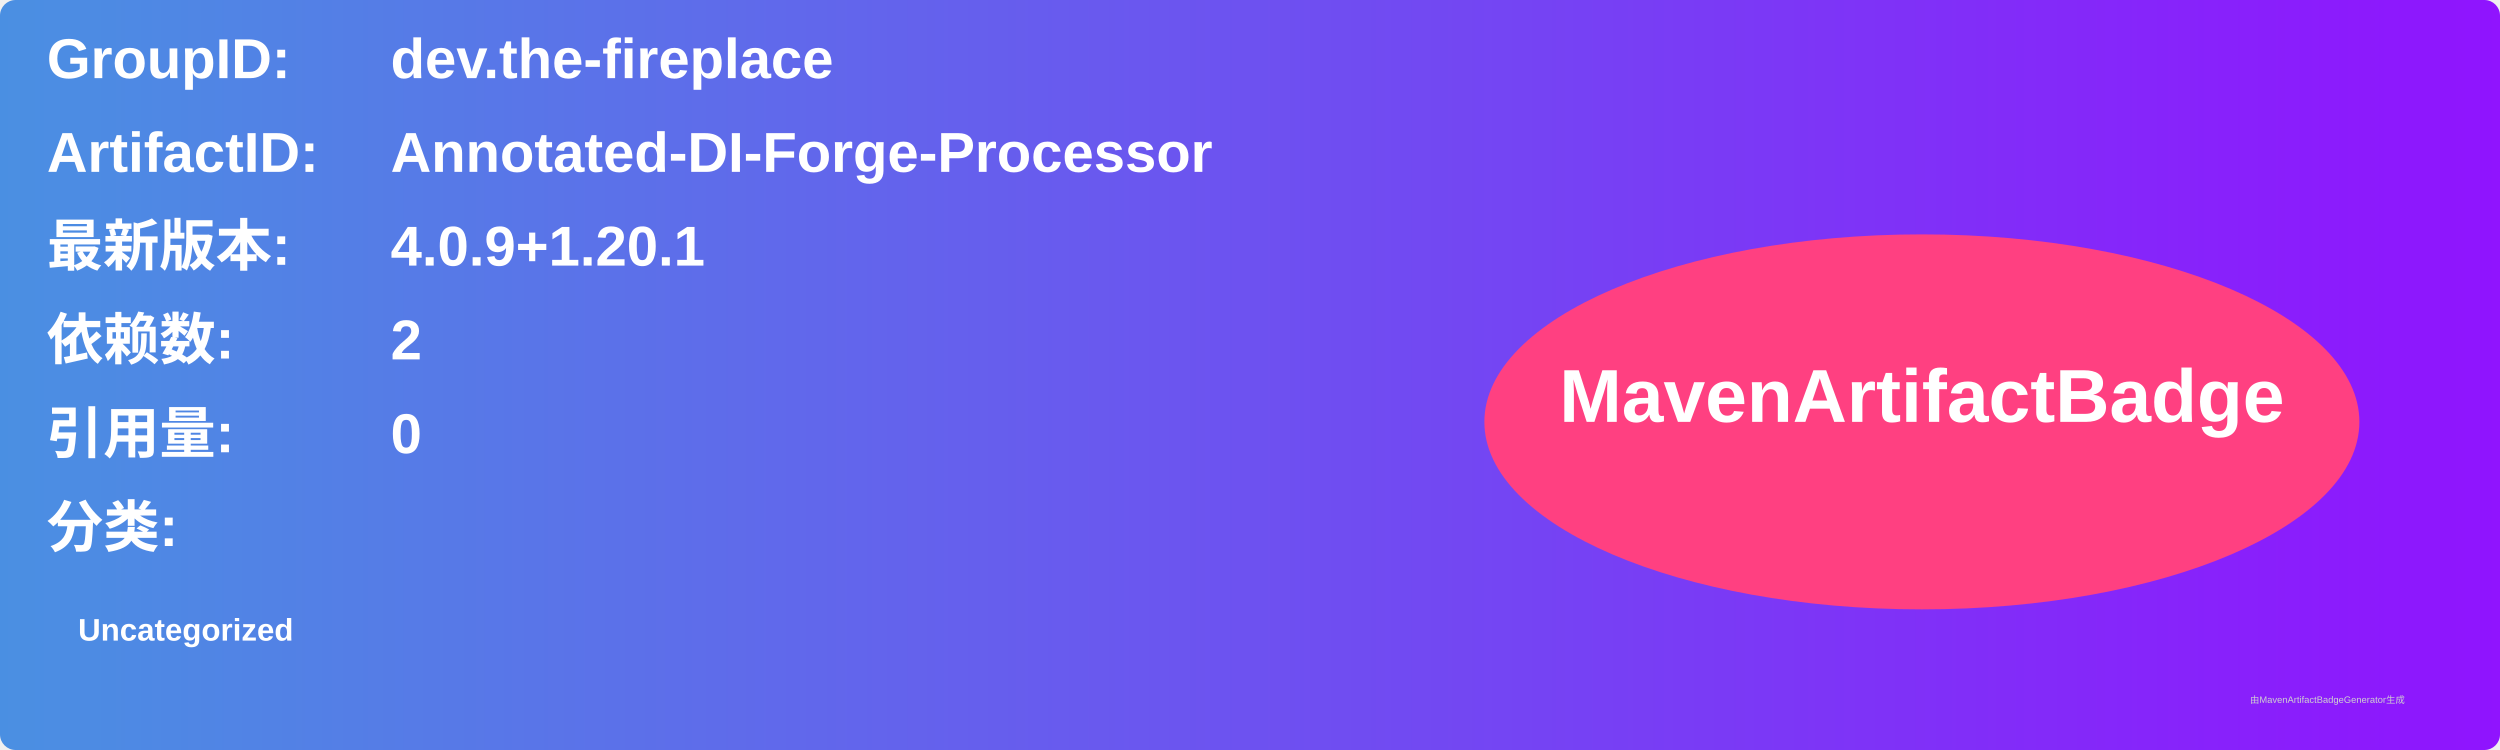
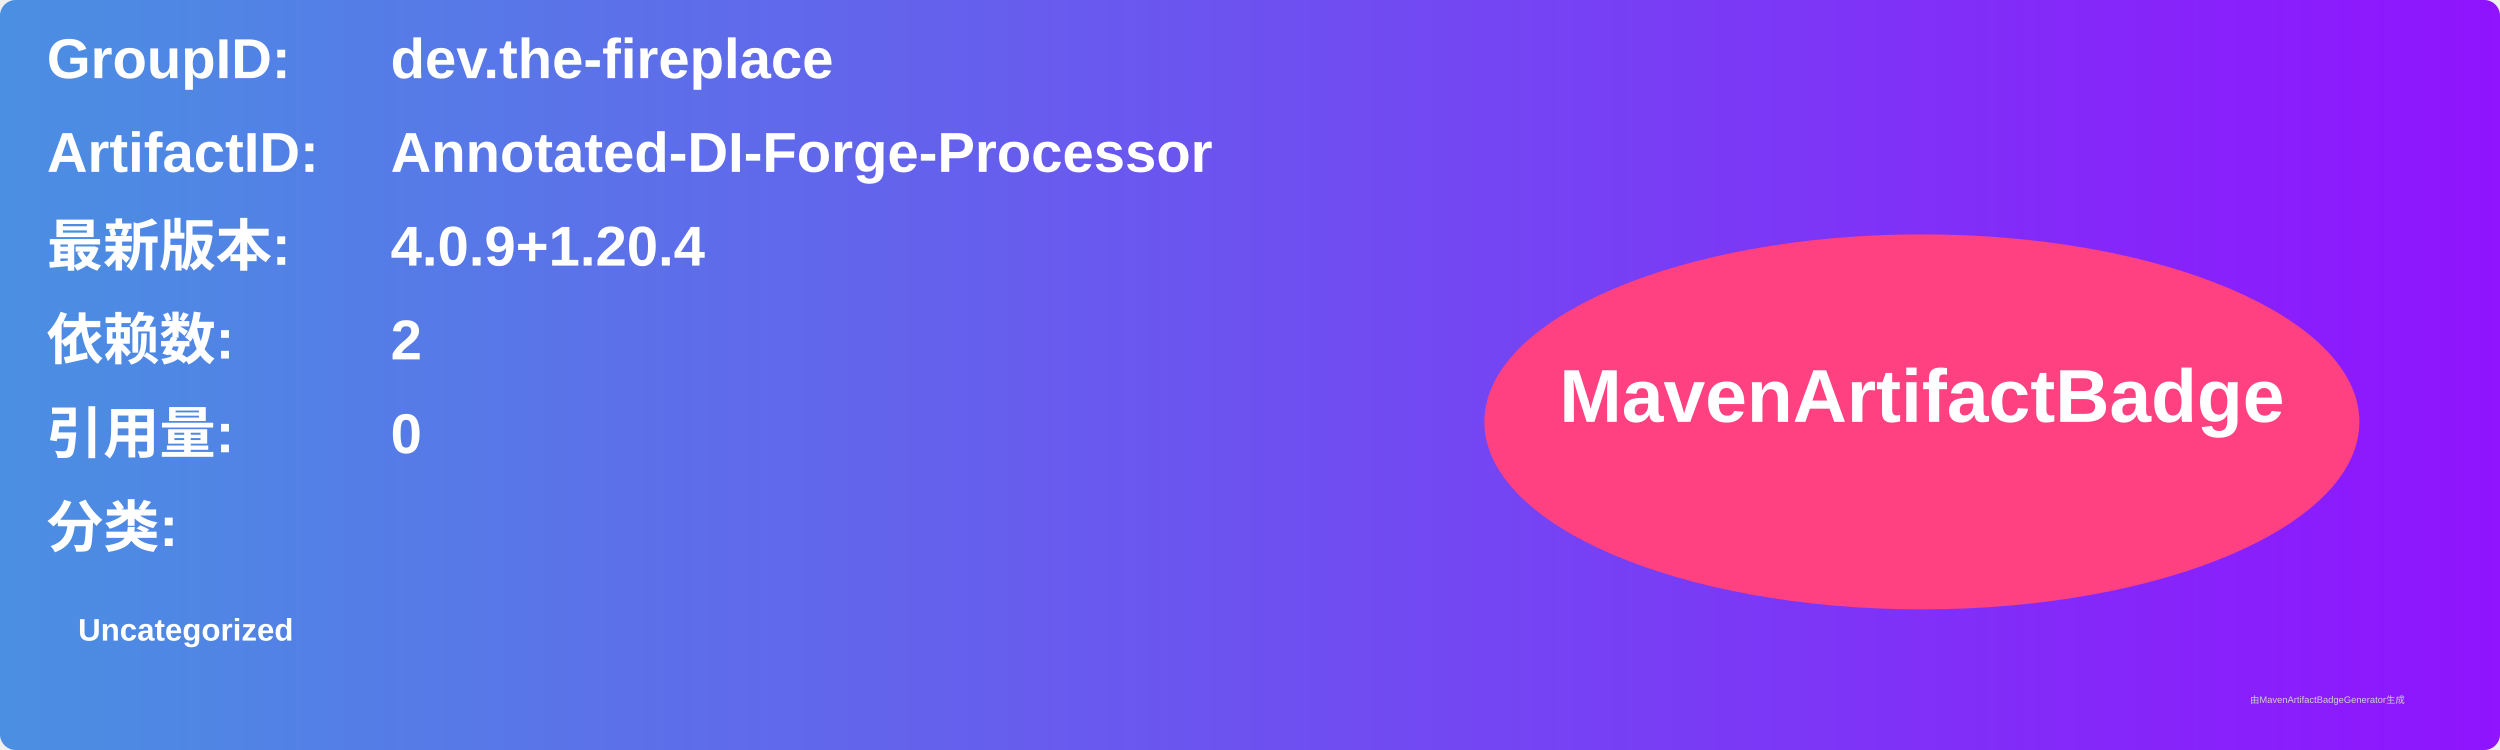
<svg xmlns="http://www.w3.org/2000/svg" width="800" height="240" viewBox="0 0 800 240">
  <linearGradient id="grad" x1="0%" y1="0%" x2="100%" y2="0%">
    <stop offset="0%" stop-color="#4a90e2" />
    <stop offset="100%" stop-color="#9013fe" />
  </linearGradient>
  <rect width="100%" height="100%" rx="5" ry="5" fill="url(#grad)" />
  <g transform="translate(15, 15)">
    <text x="0" y="10" font-family="Arial" font-size="18" fill="white" font-weight="bold" width="260">GroupID:</text>
    <text x="110" y="10" font-family="Arial" font-size="18" fill="white" font-weight="bold" width="460">dev.the-fireplace</text>
    <text x="0" y="40" font-family="Arial" font-size="18" fill="white" font-weight="bold" width="260">ArtifactID:</text>
    <text x="110" y="40" font-family="Arial" font-size="18" fill="white" font-weight="bold" width="460">Annotated-DI-Forge-Processor</text>
    <text x="0" y="70" font-family="Arial" font-size="18" fill="white" font-weight="bold">最新版本:</text>
    <text x="110" y="70" font-family="Arial" font-size="18" fill="white" font-weight="bold">
-       <tspan font-weight="bold">4.0.9+1.20.1</tspan>
+       <tspan font-weight="bold">4.0.9+1.20.4</tspan>
    </text>
    <text x="0" y="100" font-family="Arial" font-size="18" fill="white" font-weight="bold">依赖数: </text>
    <text x="110" y="100" font-family="Arial" font-size="18" fill="white">
      <tspan font-weight="bold">2</tspan>
    </text>
    <text x="0" y="130" font-family="Arial" font-size="18" fill="white" font-weight="bold">引用量: </text>
    <text x="110" y="130" font-family="Arial" font-size="18" fill="white">
      <tspan font-weight="bold">0</tspan>
    </text>
    <text x="0" y="160" font-family="Arial" font-size="18" fill="white" font-weight="bold">分类:</text>
    <text x="10" y="190" font-family="Arial" font-size="10" fill="white">
      <tspan font-weight="bold">Uncategorized</tspan>
    </text>
    <ellipse cx="600" cy="120" rx="140" ry="60" fill="#ff4081" />
    <text x="600" y="120" text-anchor="middle" font-family="Arial" font-size="24" fill="white" font-weight="bold">MavenArtifactBadge</text>
  </g>
  <text x="720" y="225" font-family="Arial" font-size="3" fill="#d0d0d0">由MavenArtifactBadgeGenerator生成</text>
</svg>
